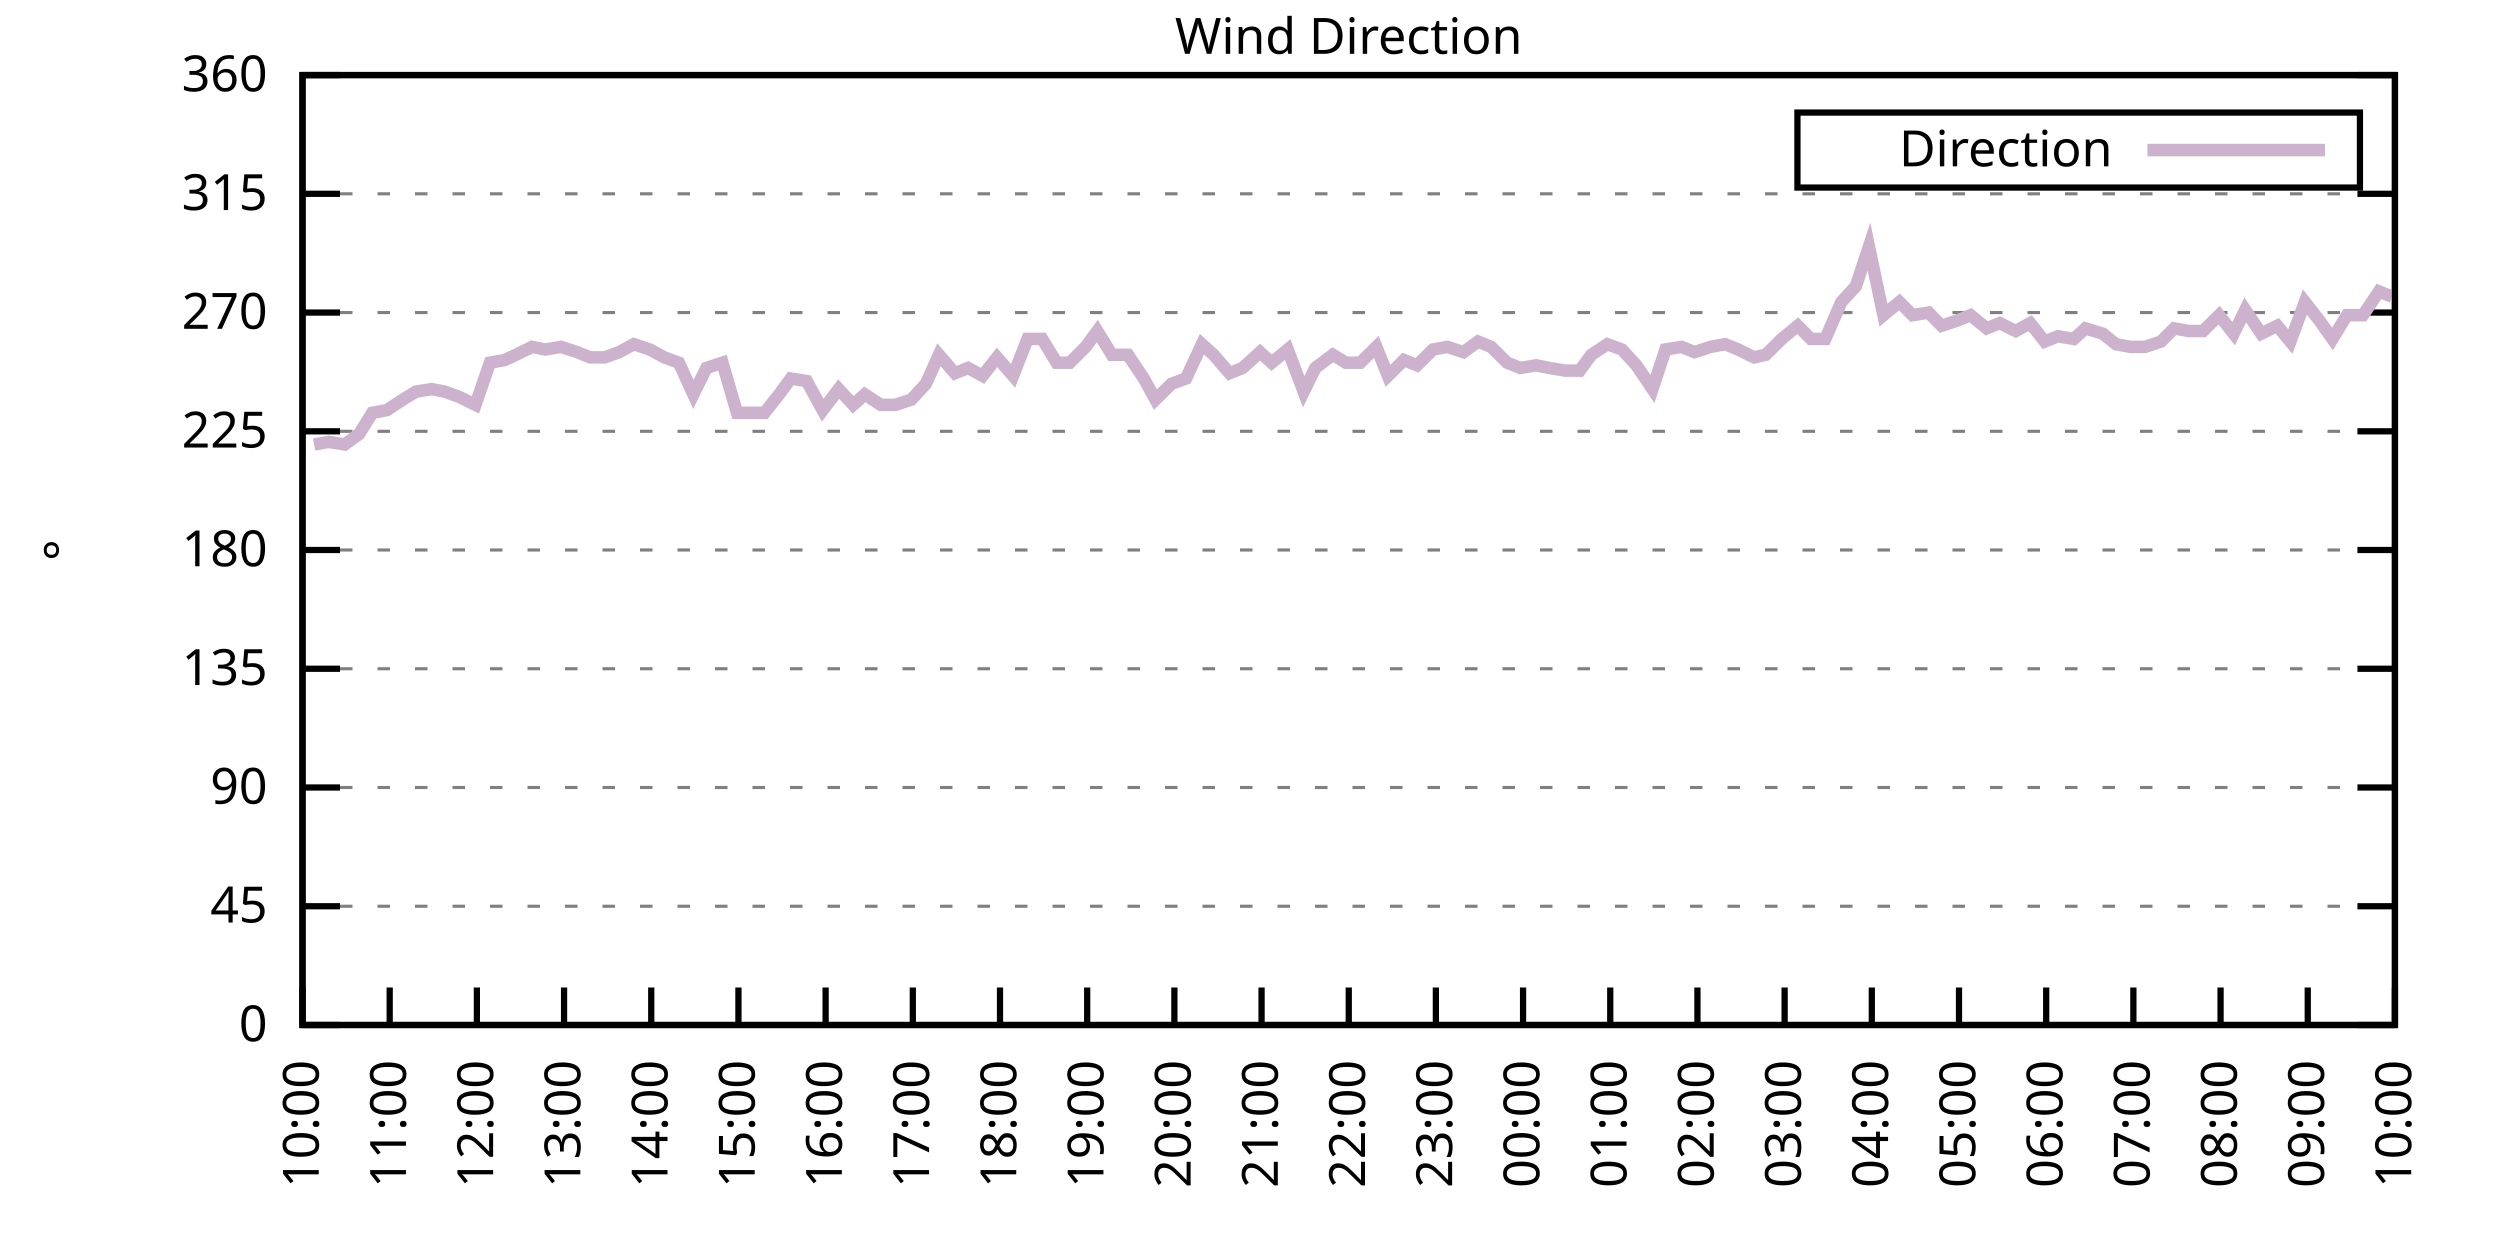
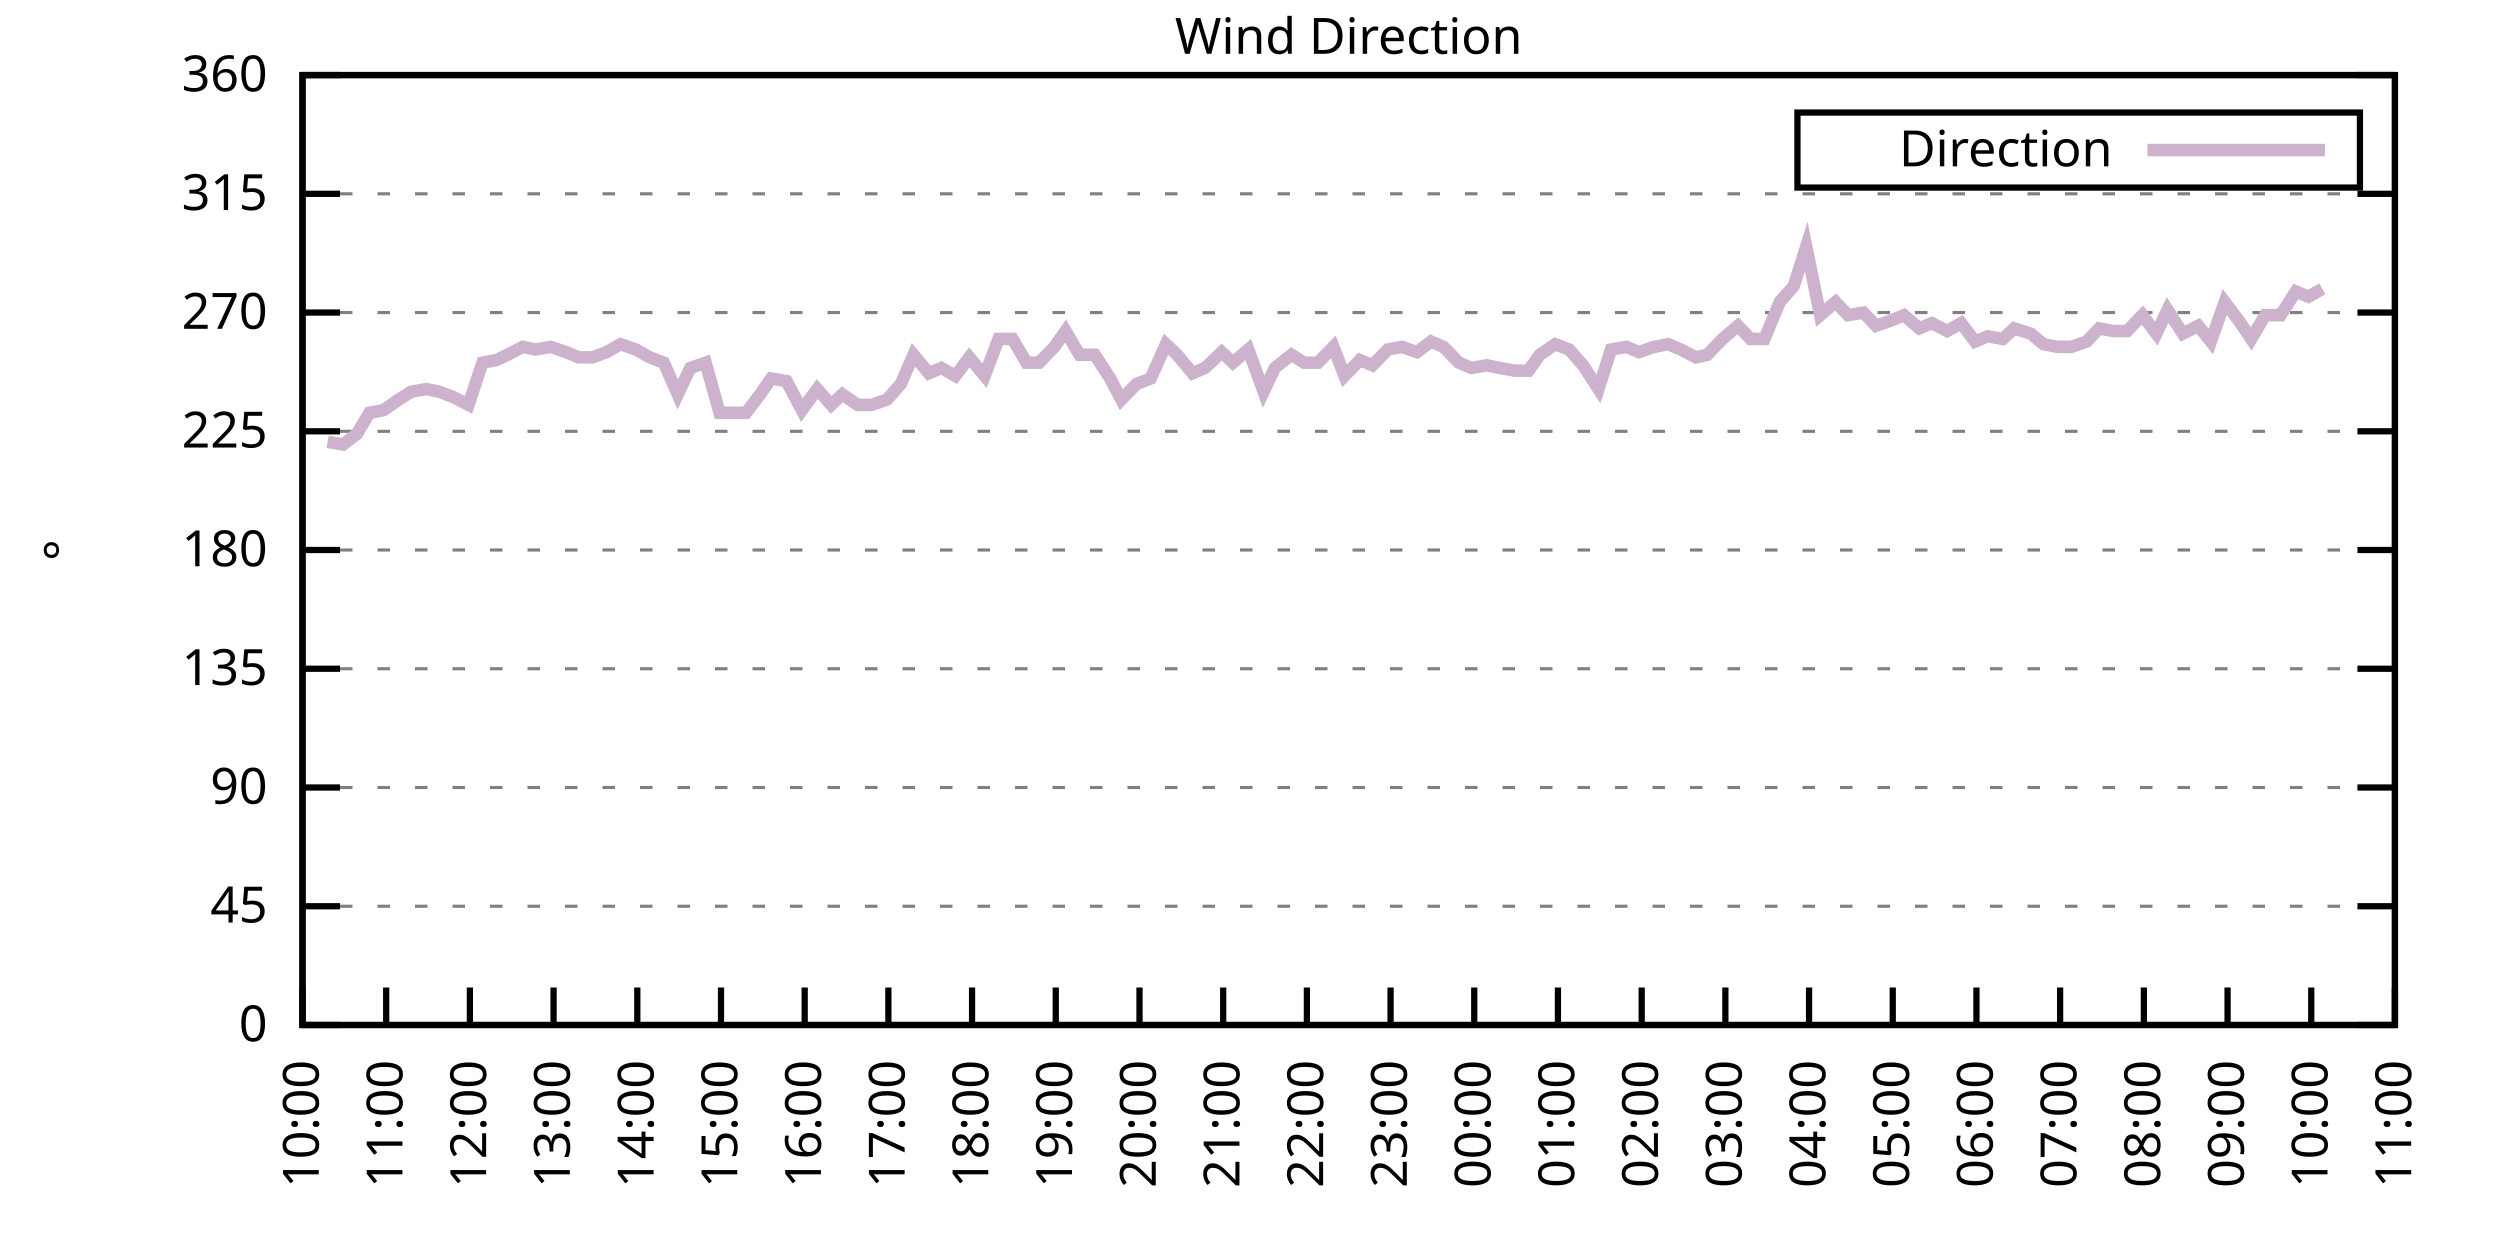
<svg xmlns="http://www.w3.org/2000/svg" xmlns:xlink="http://www.w3.org/1999/xlink" width="400" height="200" viewBox="0 0 400 200">
  <g id="gnuplot_canvas">
    <rect x="0" y="0" width="400" height="200" fill="none" />
    <defs>
      <circle id="gpDot" r="0.5" stroke-width="0.5" stroke="currentColor" />
      <path id="gpPt0" stroke-width="0.333" stroke="currentColor" d="M-1,0 h2 M0,-1 v2" />
      <path id="gpPt1" stroke-width="0.333" stroke="currentColor" d="M-1,-1 L1,1 M1,-1 L-1,1" />
      <path id="gpPt2" stroke-width="0.333" stroke="currentColor" d="M-1,0 L1,0 M0,-1 L0,1 M-1,-1 L1,1 M-1,1 L1,-1" />
      <rect id="gpPt3" stroke-width="0.333" stroke="currentColor" x="-1" y="-1" width="2" height="2" />
      <rect id="gpPt4" stroke-width="0.333" stroke="currentColor" fill="currentColor" x="-1" y="-1" width="2" height="2" />
      <circle id="gpPt5" stroke-width="0.333" stroke="currentColor" cx="0" cy="0" r="1" />
      <use xlink:href="#gpPt5" id="gpPt6" fill="currentColor" stroke="none" />
      <path id="gpPt7" stroke-width="0.333" stroke="currentColor" d="M0,-1.33 L-1.33,0.67 L1.33,0.67 z" />
      <use xlink:href="#gpPt7" id="gpPt8" fill="currentColor" stroke="none" />
      <use xlink:href="#gpPt7" id="gpPt9" stroke="currentColor" transform="rotate(180)" />
      <use xlink:href="#gpPt9" id="gpPt10" fill="currentColor" stroke="none" />
      <use xlink:href="#gpPt3" id="gpPt11" stroke="currentColor" transform="rotate(45)" />
      <use xlink:href="#gpPt11" id="gpPt12" fill="currentColor" stroke="none" />
      <path id="gpPt13" stroke-width="0.333" stroke="currentColor" d="M0,1.330 L1.265,0.411 L0.782,-1.067 L-0.782,-1.076 L-1.265,0.411 z" />
      <use xlink:href="#gpPt13" id="gpPt14" fill="currentColor" stroke="none" />
      <filter id="textbox" filterUnits="objectBoundingBox" x="0" y="0" height="1" width="1">
        <feFlood flood-color="white" flood-opacity="1" result="bgnd" />
        <feComposite in="SourceGraphic" in2="bgnd" operator="atop" />
      </filter>
      <filter id="greybox" filterUnits="objectBoundingBox" x="0" y="0" height="1" width="1">
        <feFlood flood-color="lightgrey" flood-opacity="1" result="grey" />
        <feComposite in="SourceGraphic" in2="grey" operator="atop" />
      </filter>
    </defs>
    <g fill="none" color="white" stroke="currentColor" stroke-width="1.00" stroke-linecap="butt" stroke-linejoin="miter">
</g>
    <g fill="none" color="black" stroke="currentColor" stroke-width="1.00" stroke-linecap="butt" stroke-linejoin="miter">
      <g stroke="none" shape-rendering="crispEdges">
        <polygon fill="rgb(255, 255, 255)" points="48.40,164.00 383.18,164.00 383.18,12.02 48.40,12.02 " />
      </g>
    </g>
    <g fill="none" color="black" stroke="currentColor" stroke-width="1.00" stroke-linecap="butt" stroke-linejoin="miter">
</g>
    <g fill="none" color="black" stroke="black" stroke-width="0.50" stroke-linecap="butt" stroke-linejoin="miter">
</g>
    <g fill="none" color="gray" stroke="currentColor" stroke-width="0.50" stroke-linecap="butt" stroke-linejoin="miter">
      <path stroke="gray" stroke-dasharray="2,4" class="gridline" d="M48.40,164.00 L383.19,164.00  " />
    </g>
    <g fill="none" color="gray" stroke="gray" stroke-width="1.00" stroke-linecap="butt" stroke-linejoin="miter">
</g>
    <g fill="none" color="black" stroke="currentColor" stroke-width="1.00" stroke-linecap="butt" stroke-linejoin="miter">
      <path stroke="black" d="M48.40,164.00 L54.40,164.00 M383.19,164.00 L377.19,164.00  " />
      <g transform="translate(42.80,166.60)" stroke="none" fill="black" font-family="Sans" font-size="8.00" text-anchor="end">
        <text>
          <tspan font-family="Sans"> 0</tspan>
        </text>
      </g>
    </g>
    <g fill="none" color="black" stroke="currentColor" stroke-width="1.00" stroke-linecap="butt" stroke-linejoin="miter">
</g>
    <g fill="none" color="black" stroke="black" stroke-width="0.50" stroke-linecap="butt" stroke-linejoin="miter">
</g>
    <g fill="none" color="gray" stroke="currentColor" stroke-width="0.50" stroke-linecap="butt" stroke-linejoin="miter">
      <path stroke="gray" stroke-dasharray="2,4" class="gridline" d="M48.40,145.00 L383.19,145.00  " />
    </g>
    <g fill="none" color="gray" stroke="gray" stroke-width="1.00" stroke-linecap="butt" stroke-linejoin="miter">
</g>
    <g fill="none" color="black" stroke="currentColor" stroke-width="1.00" stroke-linecap="butt" stroke-linejoin="miter">
      <path stroke="black" d="M48.40,145.00 L54.40,145.00 M383.19,145.00 L377.19,145.00  " />
      <g transform="translate(42.80,147.60)" stroke="none" fill="black" font-family="Sans" font-size="8.00" text-anchor="end">
        <text>
          <tspan font-family="Sans"> 45</tspan>
        </text>
      </g>
    </g>
    <g fill="none" color="black" stroke="currentColor" stroke-width="1.00" stroke-linecap="butt" stroke-linejoin="miter">
</g>
    <g fill="none" color="black" stroke="black" stroke-width="0.50" stroke-linecap="butt" stroke-linejoin="miter">
</g>
    <g fill="none" color="gray" stroke="currentColor" stroke-width="0.50" stroke-linecap="butt" stroke-linejoin="miter">
      <path stroke="gray" stroke-dasharray="2,4" class="gridline" d="M48.40,126.00 L383.19,126.00  " />
    </g>
    <g fill="none" color="gray" stroke="gray" stroke-width="1.00" stroke-linecap="butt" stroke-linejoin="miter">
</g>
    <g fill="none" color="black" stroke="currentColor" stroke-width="1.00" stroke-linecap="butt" stroke-linejoin="miter">
      <path stroke="black" d="M48.40,126.00 L54.40,126.00 M383.19,126.00 L377.19,126.00  " />
      <g transform="translate(42.80,128.60)" stroke="none" fill="black" font-family="Sans" font-size="8.00" text-anchor="end">
        <text>
          <tspan font-family="Sans"> 90</tspan>
        </text>
      </g>
    </g>
    <g fill="none" color="black" stroke="currentColor" stroke-width="1.00" stroke-linecap="butt" stroke-linejoin="miter">
</g>
    <g fill="none" color="black" stroke="black" stroke-width="0.50" stroke-linecap="butt" stroke-linejoin="miter">
</g>
    <g fill="none" color="gray" stroke="currentColor" stroke-width="0.50" stroke-linecap="butt" stroke-linejoin="miter">
      <path stroke="gray" stroke-dasharray="2,4" class="gridline" d="M48.40,107.00 L383.19,107.00  " />
    </g>
    <g fill="none" color="gray" stroke="gray" stroke-width="1.00" stroke-linecap="butt" stroke-linejoin="miter">
</g>
    <g fill="none" color="black" stroke="currentColor" stroke-width="1.00" stroke-linecap="butt" stroke-linejoin="miter">
      <path stroke="black" d="M48.40,107.00 L54.40,107.00 M383.19,107.00 L377.19,107.00  " />
      <g transform="translate(42.80,109.60)" stroke="none" fill="black" font-family="Sans" font-size="8.00" text-anchor="end">
        <text>
          <tspan font-family="Sans"> 135</tspan>
        </text>
      </g>
    </g>
    <g fill="none" color="black" stroke="currentColor" stroke-width="1.00" stroke-linecap="butt" stroke-linejoin="miter">
</g>
    <g fill="none" color="black" stroke="black" stroke-width="0.50" stroke-linecap="butt" stroke-linejoin="miter">
</g>
    <g fill="none" color="gray" stroke="currentColor" stroke-width="0.50" stroke-linecap="butt" stroke-linejoin="miter">
      <path stroke="gray" stroke-dasharray="2,4" class="gridline" d="M48.40,88.00 L383.19,88.00  " />
    </g>
    <g fill="none" color="gray" stroke="gray" stroke-width="1.00" stroke-linecap="butt" stroke-linejoin="miter">
</g>
    <g fill="none" color="black" stroke="currentColor" stroke-width="1.00" stroke-linecap="butt" stroke-linejoin="miter">
      <path stroke="black" d="M48.40,88.00 L54.40,88.00 M383.19,88.00 L377.19,88.00  " />
      <g transform="translate(42.80,90.60)" stroke="none" fill="black" font-family="Sans" font-size="8.00" text-anchor="end">
        <text>
          <tspan font-family="Sans"> 180</tspan>
        </text>
      </g>
    </g>
    <g fill="none" color="black" stroke="currentColor" stroke-width="1.00" stroke-linecap="butt" stroke-linejoin="miter">
</g>
    <g fill="none" color="black" stroke="black" stroke-width="0.50" stroke-linecap="butt" stroke-linejoin="miter">
</g>
    <g fill="none" color="gray" stroke="currentColor" stroke-width="0.50" stroke-linecap="butt" stroke-linejoin="miter">
      <path stroke="gray" stroke-dasharray="2,4" class="gridline" d="M48.40,69.01 L383.19,69.01  " />
    </g>
    <g fill="none" color="gray" stroke="gray" stroke-width="1.00" stroke-linecap="butt" stroke-linejoin="miter">
</g>
    <g fill="none" color="black" stroke="currentColor" stroke-width="1.00" stroke-linecap="butt" stroke-linejoin="miter">
      <path stroke="black" d="M48.40,69.01 L54.40,69.01 M383.19,69.01 L377.19,69.01  " />
      <g transform="translate(42.80,71.61)" stroke="none" fill="black" font-family="Sans" font-size="8.00" text-anchor="end">
        <text>
          <tspan font-family="Sans"> 225</tspan>
        </text>
      </g>
    </g>
    <g fill="none" color="black" stroke="currentColor" stroke-width="1.00" stroke-linecap="butt" stroke-linejoin="miter">
</g>
    <g fill="none" color="black" stroke="black" stroke-width="0.50" stroke-linecap="butt" stroke-linejoin="miter">
</g>
    <g fill="none" color="gray" stroke="currentColor" stroke-width="0.50" stroke-linecap="butt" stroke-linejoin="miter">
      <path stroke="gray" stroke-dasharray="2,4" class="gridline" d="M48.40,50.01 L383.19,50.01  " />
    </g>
    <g fill="none" color="gray" stroke="gray" stroke-width="1.00" stroke-linecap="butt" stroke-linejoin="miter">
</g>
    <g fill="none" color="black" stroke="currentColor" stroke-width="1.00" stroke-linecap="butt" stroke-linejoin="miter">
      <path stroke="black" d="M48.40,50.01 L54.40,50.01 M383.19,50.01 L377.19,50.01  " />
      <g transform="translate(42.80,52.61)" stroke="none" fill="black" font-family="Sans" font-size="8.00" text-anchor="end">
        <text>
          <tspan font-family="Sans"> 270</tspan>
        </text>
      </g>
    </g>
    <g fill="none" color="black" stroke="currentColor" stroke-width="1.00" stroke-linecap="butt" stroke-linejoin="miter">
</g>
    <g fill="none" color="black" stroke="black" stroke-width="0.50" stroke-linecap="butt" stroke-linejoin="miter">
</g>
    <g fill="none" color="gray" stroke="currentColor" stroke-width="0.50" stroke-linecap="butt" stroke-linejoin="miter">
      <path stroke="gray" stroke-dasharray="2,4" class="gridline" d="M48.40,31.01 L383.19,31.01  " />
    </g>
    <g fill="none" color="gray" stroke="gray" stroke-width="1.00" stroke-linecap="butt" stroke-linejoin="miter">
</g>
    <g fill="none" color="black" stroke="currentColor" stroke-width="1.00" stroke-linecap="butt" stroke-linejoin="miter">
      <path stroke="black" d="M48.40,31.01 L54.40,31.01 M383.19,31.01 L377.19,31.01  " />
      <g transform="translate(42.80,33.61)" stroke="none" fill="black" font-family="Sans" font-size="8.00" text-anchor="end">
        <text>
          <tspan font-family="Sans"> 315</tspan>
        </text>
      </g>
    </g>
    <g fill="none" color="black" stroke="currentColor" stroke-width="1.00" stroke-linecap="butt" stroke-linejoin="miter">
</g>
    <g fill="none" color="black" stroke="black" stroke-width="0.50" stroke-linecap="butt" stroke-linejoin="miter">
</g>
    <g fill="none" color="gray" stroke="currentColor" stroke-width="0.50" stroke-linecap="butt" stroke-linejoin="miter">
      <path stroke="gray" stroke-dasharray="2,4" class="gridline" d="M48.40,12.01 L383.19,12.01  " />
    </g>
    <g fill="none" color="gray" stroke="gray" stroke-width="1.00" stroke-linecap="butt" stroke-linejoin="miter">
</g>
    <g fill="none" color="black" stroke="currentColor" stroke-width="1.00" stroke-linecap="butt" stroke-linejoin="miter">
      <path stroke="black" d="M48.40,12.01 L54.40,12.01 M383.19,12.01 L377.19,12.01  " />
      <g transform="translate(42.80,14.61)" stroke="none" fill="black" font-family="Sans" font-size="8.00" text-anchor="end">
        <text>
          <tspan font-family="Sans"> 360</tspan>
        </text>
      </g>
    </g>
    <g fill="none" color="black" stroke="currentColor" stroke-width="1.00" stroke-linecap="butt" stroke-linejoin="miter">
      <path stroke="black" d="M48.40,164.00 L48.40,158.00  " />
      <g transform="translate(51.00,169.60) rotate(270.00)" stroke="none" fill="black" font-family="Sans" font-size="8.00" text-anchor="end">
        <text>
          <tspan font-family="Sans">10:00</tspan>
        </text>
      </g>
    </g>
    <g fill="none" color="black" stroke="currentColor" stroke-width="1.00" stroke-linecap="butt" stroke-linejoin="miter">
-       <path stroke="black" d="M62.35,164.00 L62.35,158.00  " />
-       <g transform="translate(64.95,169.60) rotate(270.00)" stroke="none" fill="black" font-family="Sans" font-size="8.00" text-anchor="end">
+       <path stroke="black" d="M61.79,164.00 L61.79,158.00  " />
+       <g transform="translate(64.39,169.60) rotate(270.00)" stroke="none" fill="black" font-family="Sans" font-size="8.00" text-anchor="end">
        <text>
          <tspan font-family="Sans">11:00</tspan>
        </text>
      </g>
    </g>
    <g fill="none" color="black" stroke="currentColor" stroke-width="1.00" stroke-linecap="butt" stroke-linejoin="miter">
-       <path stroke="black" d="M76.30,164.00 L76.30,158.00  " />
-       <g transform="translate(78.90,169.60) rotate(270.00)" stroke="none" fill="black" font-family="Sans" font-size="8.00" text-anchor="end">
+       <path stroke="black" d="M75.18,164.00 L75.18,158.00  " />
+       <g transform="translate(77.78,169.60) rotate(270.00)" stroke="none" fill="black" font-family="Sans" font-size="8.00" text-anchor="end">
        <text>
          <tspan font-family="Sans">12:00</tspan>
        </text>
      </g>
    </g>
    <g fill="none" color="black" stroke="currentColor" stroke-width="1.00" stroke-linecap="butt" stroke-linejoin="miter">
-       <path stroke="black" d="M90.25,164.00 L90.25,158.00  " />
-       <g transform="translate(92.85,169.60) rotate(270.00)" stroke="none" fill="black" font-family="Sans" font-size="8.00" text-anchor="end">
+       <path stroke="black" d="M88.57,164.00 L88.57,158.00  " />
+       <g transform="translate(91.17,169.60) rotate(270.00)" stroke="none" fill="black" font-family="Sans" font-size="8.00" text-anchor="end">
        <text>
          <tspan font-family="Sans">13:00</tspan>
        </text>
      </g>
    </g>
    <g fill="none" color="black" stroke="currentColor" stroke-width="1.00" stroke-linecap="butt" stroke-linejoin="miter">
-       <path stroke="black" d="M104.20,164.00 L104.20,158.00  " />
-       <g transform="translate(106.80,169.60) rotate(270.00)" stroke="none" fill="black" font-family="Sans" font-size="8.00" text-anchor="end">
+       <path stroke="black" d="M101.97,164.00 L101.97,158.00  " />
+       <g transform="translate(104.57,169.60) rotate(270.00)" stroke="none" fill="black" font-family="Sans" font-size="8.00" text-anchor="end">
        <text>
          <tspan font-family="Sans">14:00</tspan>
        </text>
      </g>
    </g>
    <g fill="none" color="black" stroke="currentColor" stroke-width="1.00" stroke-linecap="butt" stroke-linejoin="miter">
-       <path stroke="black" d="M118.15,164.00 L118.15,158.00  " />
-       <g transform="translate(120.75,169.60) rotate(270.00)" stroke="none" fill="black" font-family="Sans" font-size="8.00" text-anchor="end">
+       <path stroke="black" d="M115.36,164.00 L115.36,158.00  " />
+       <g transform="translate(117.96,169.60) rotate(270.00)" stroke="none" fill="black" font-family="Sans" font-size="8.00" text-anchor="end">
        <text>
          <tspan font-family="Sans">15:00</tspan>
        </text>
      </g>
    </g>
    <g fill="none" color="black" stroke="currentColor" stroke-width="1.00" stroke-linecap="butt" stroke-linejoin="miter">
-       <path stroke="black" d="M132.10,164.00 L132.10,158.00  " />
-       <g transform="translate(134.70,169.60) rotate(270.00)" stroke="none" fill="black" font-family="Sans" font-size="8.00" text-anchor="end">
+       <path stroke="black" d="M128.75,164.00 L128.75,158.00  " />
+       <g transform="translate(131.35,169.60) rotate(270.00)" stroke="none" fill="black" font-family="Sans" font-size="8.00" text-anchor="end">
        <text>
          <tspan font-family="Sans">16:00</tspan>
        </text>
      </g>
    </g>
    <g fill="none" color="black" stroke="currentColor" stroke-width="1.00" stroke-linecap="butt" stroke-linejoin="miter">
-       <path stroke="black" d="M146.05,164.00 L146.05,158.00  " />
-       <g transform="translate(148.65,169.60) rotate(270.00)" stroke="none" fill="black" font-family="Sans" font-size="8.00" text-anchor="end">
+       <path stroke="black" d="M142.14,164.00 L142.14,158.00  " />
+       <g transform="translate(144.74,169.60) rotate(270.00)" stroke="none" fill="black" font-family="Sans" font-size="8.00" text-anchor="end">
        <text>
          <tspan font-family="Sans">17:00</tspan>
        </text>
      </g>
    </g>
    <g fill="none" color="black" stroke="currentColor" stroke-width="1.00" stroke-linecap="butt" stroke-linejoin="miter">
-       <path stroke="black" d="M160.00,164.00 L160.00,158.00  " />
-       <g transform="translate(162.60,169.60) rotate(270.00)" stroke="none" fill="black" font-family="Sans" font-size="8.00" text-anchor="end">
+       <path stroke="black" d="M155.53,164.00 L155.53,158.00  " />
+       <g transform="translate(158.13,169.60) rotate(270.00)" stroke="none" fill="black" font-family="Sans" font-size="8.00" text-anchor="end">
        <text>
          <tspan font-family="Sans">18:00</tspan>
        </text>
      </g>
    </g>
    <g fill="none" color="black" stroke="currentColor" stroke-width="1.00" stroke-linecap="butt" stroke-linejoin="miter">
-       <path stroke="black" d="M173.95,164.00 L173.95,158.00  " />
-       <g transform="translate(176.55,169.60) rotate(270.00)" stroke="none" fill="black" font-family="Sans" font-size="8.00" text-anchor="end">
+       <path stroke="black" d="M168.92,164.00 L168.92,158.00  " />
+       <g transform="translate(171.52,169.60) rotate(270.00)" stroke="none" fill="black" font-family="Sans" font-size="8.00" text-anchor="end">
        <text>
          <tspan font-family="Sans">19:00</tspan>
        </text>
      </g>
    </g>
    <g fill="none" color="black" stroke="currentColor" stroke-width="1.00" stroke-linecap="butt" stroke-linejoin="miter">
-       <path stroke="black" d="M187.90,164.00 L187.90,158.00  " />
-       <g transform="translate(190.50,169.60) rotate(270.00)" stroke="none" fill="black" font-family="Sans" font-size="8.00" text-anchor="end">
+       <path stroke="black" d="M182.32,164.00 L182.32,158.00  " />
+       <g transform="translate(184.92,169.60) rotate(270.00)" stroke="none" fill="black" font-family="Sans" font-size="8.00" text-anchor="end">
        <text>
          <tspan font-family="Sans">20:00</tspan>
        </text>
      </g>
    </g>
    <g fill="none" color="black" stroke="currentColor" stroke-width="1.00" stroke-linecap="butt" stroke-linejoin="miter">
-       <path stroke="black" d="M201.85,164.00 L201.85,158.00  " />
-       <g transform="translate(204.45,169.60) rotate(270.00)" stroke="none" fill="black" font-family="Sans" font-size="8.00" text-anchor="end">
+       <path stroke="black" d="M195.71,164.00 L195.71,158.00  " />
+       <g transform="translate(198.31,169.60) rotate(270.00)" stroke="none" fill="black" font-family="Sans" font-size="8.00" text-anchor="end">
        <text>
          <tspan font-family="Sans">21:00</tspan>
        </text>
      </g>
    </g>
    <g fill="none" color="black" stroke="currentColor" stroke-width="1.00" stroke-linecap="butt" stroke-linejoin="miter">
-       <path stroke="black" d="M215.80,164.00 L215.80,158.00  " />
-       <g transform="translate(218.40,169.60) rotate(270.00)" stroke="none" fill="black" font-family="Sans" font-size="8.00" text-anchor="end">
+       <path stroke="black" d="M209.10,164.00 L209.10,158.00  " />
+       <g transform="translate(211.70,169.60) rotate(270.00)" stroke="none" fill="black" font-family="Sans" font-size="8.00" text-anchor="end">
        <text>
          <tspan font-family="Sans">22:00</tspan>
        </text>
      </g>
    </g>
    <g fill="none" color="black" stroke="currentColor" stroke-width="1.00" stroke-linecap="butt" stroke-linejoin="miter">
-       <path stroke="black" d="M229.74,164.00 L229.74,158.00  " />
-       <g transform="translate(232.34,169.60) rotate(270.00)" stroke="none" fill="black" font-family="Sans" font-size="8.00" text-anchor="end">
+       <path stroke="black" d="M222.49,164.00 L222.49,158.00  " />
+       <g transform="translate(225.09,169.60) rotate(270.00)" stroke="none" fill="black" font-family="Sans" font-size="8.00" text-anchor="end">
        <text>
          <tspan font-family="Sans">23:00</tspan>
        </text>
      </g>
    </g>
    <g fill="none" color="black" stroke="currentColor" stroke-width="1.00" stroke-linecap="butt" stroke-linejoin="miter">
-       <path stroke="black" d="M243.69,164.00 L243.69,158.00  " />
-       <g transform="translate(246.29,169.60) rotate(270.00)" stroke="none" fill="black" font-family="Sans" font-size="8.00" text-anchor="end">
+       <path stroke="black" d="M235.88,164.00 L235.88,158.00  " />
+       <g transform="translate(238.48,169.60) rotate(270.00)" stroke="none" fill="black" font-family="Sans" font-size="8.00" text-anchor="end">
        <text>
          <tspan font-family="Sans">00:00</tspan>
        </text>
      </g>
    </g>
    <g fill="none" color="black" stroke="currentColor" stroke-width="1.00" stroke-linecap="butt" stroke-linejoin="miter">
-       <path stroke="black" d="M257.64,164.00 L257.64,158.00  " />
-       <g transform="translate(260.24,169.60) rotate(270.00)" stroke="none" fill="black" font-family="Sans" font-size="8.00" text-anchor="end">
+       <path stroke="black" d="M249.27,164.00 L249.27,158.00  " />
+       <g transform="translate(251.87,169.60) rotate(270.00)" stroke="none" fill="black" font-family="Sans" font-size="8.00" text-anchor="end">
        <text>
          <tspan font-family="Sans">01:00</tspan>
        </text>
      </g>
    </g>
    <g fill="none" color="black" stroke="currentColor" stroke-width="1.00" stroke-linecap="butt" stroke-linejoin="miter">
-       <path stroke="black" d="M271.59,164.00 L271.59,158.00  " />
-       <g transform="translate(274.19,169.60) rotate(270.00)" stroke="none" fill="black" font-family="Sans" font-size="8.00" text-anchor="end">
+       <path stroke="black" d="M262.67,164.00 L262.67,158.00  " />
+       <g transform="translate(265.27,169.60) rotate(270.00)" stroke="none" fill="black" font-family="Sans" font-size="8.00" text-anchor="end">
        <text>
          <tspan font-family="Sans">02:00</tspan>
        </text>
      </g>
    </g>
    <g fill="none" color="black" stroke="currentColor" stroke-width="1.00" stroke-linecap="butt" stroke-linejoin="miter">
-       <path stroke="black" d="M285.54,164.00 L285.54,158.00  " />
-       <g transform="translate(288.14,169.60) rotate(270.00)" stroke="none" fill="black" font-family="Sans" font-size="8.00" text-anchor="end">
+       <path stroke="black" d="M276.06,164.00 L276.06,158.00  " />
+       <g transform="translate(278.66,169.60) rotate(270.00)" stroke="none" fill="black" font-family="Sans" font-size="8.00" text-anchor="end">
        <text>
          <tspan font-family="Sans">03:00</tspan>
        </text>
      </g>
    </g>
    <g fill="none" color="black" stroke="currentColor" stroke-width="1.00" stroke-linecap="butt" stroke-linejoin="miter">
-       <path stroke="black" d="M299.49,164.00 L299.49,158.00  " />
-       <g transform="translate(302.09,169.60) rotate(270.00)" stroke="none" fill="black" font-family="Sans" font-size="8.00" text-anchor="end">
+       <path stroke="black" d="M289.45,164.00 L289.45,158.00  " />
+       <g transform="translate(292.05,169.60) rotate(270.00)" stroke="none" fill="black" font-family="Sans" font-size="8.00" text-anchor="end">
        <text>
          <tspan font-family="Sans">04:00</tspan>
        </text>
      </g>
    </g>
    <g fill="none" color="black" stroke="currentColor" stroke-width="1.00" stroke-linecap="butt" stroke-linejoin="miter">
-       <path stroke="black" d="M313.44,164.00 L313.44,158.00  " />
-       <g transform="translate(316.04,169.60) rotate(270.00)" stroke="none" fill="black" font-family="Sans" font-size="8.00" text-anchor="end">
+       <path stroke="black" d="M302.84,164.00 L302.84,158.00  " />
+       <g transform="translate(305.44,169.60) rotate(270.00)" stroke="none" fill="black" font-family="Sans" font-size="8.00" text-anchor="end">
        <text>
          <tspan font-family="Sans">05:00</tspan>
        </text>
      </g>
    </g>
    <g fill="none" color="black" stroke="currentColor" stroke-width="1.00" stroke-linecap="butt" stroke-linejoin="miter">
-       <path stroke="black" d="M327.39,164.00 L327.39,158.00  " />
-       <g transform="translate(329.99,169.60) rotate(270.00)" stroke="none" fill="black" font-family="Sans" font-size="8.00" text-anchor="end">
+       <path stroke="black" d="M316.23,164.00 L316.23,158.00  " />
+       <g transform="translate(318.83,169.60) rotate(270.00)" stroke="none" fill="black" font-family="Sans" font-size="8.00" text-anchor="end">
        <text>
          <tspan font-family="Sans">06:00</tspan>
        </text>
      </g>
    </g>
    <g fill="none" color="black" stroke="currentColor" stroke-width="1.00" stroke-linecap="butt" stroke-linejoin="miter">
-       <path stroke="black" d="M341.34,164.00 L341.34,158.00  " />
-       <g transform="translate(343.94,169.60) rotate(270.00)" stroke="none" fill="black" font-family="Sans" font-size="8.00" text-anchor="end">
+       <path stroke="black" d="M329.62,164.00 L329.62,158.00  " />
+       <g transform="translate(332.22,169.60) rotate(270.00)" stroke="none" fill="black" font-family="Sans" font-size="8.00" text-anchor="end">
        <text>
          <tspan font-family="Sans">07:00</tspan>
        </text>
      </g>
    </g>
    <g fill="none" color="black" stroke="currentColor" stroke-width="1.00" stroke-linecap="butt" stroke-linejoin="miter">
-       <path stroke="black" d="M355.29,164.00 L355.29,158.00  " />
-       <g transform="translate(357.89,169.60) rotate(270.00)" stroke="none" fill="black" font-family="Sans" font-size="8.00" text-anchor="end">
+       <path stroke="black" d="M343.02,164.00 L343.02,158.00  " />
+       <g transform="translate(345.62,169.60) rotate(270.00)" stroke="none" fill="black" font-family="Sans" font-size="8.00" text-anchor="end">
        <text>
          <tspan font-family="Sans">08:00</tspan>
        </text>
      </g>
    </g>
    <g fill="none" color="black" stroke="currentColor" stroke-width="1.00" stroke-linecap="butt" stroke-linejoin="miter">
-       <path stroke="black" d="M369.24,164.00 L369.24,158.00  " />
-       <g transform="translate(371.84,169.60) rotate(270.00)" stroke="none" fill="black" font-family="Sans" font-size="8.00" text-anchor="end">
+       <path stroke="black" d="M356.41,164.00 L356.41,158.00  " />
+       <g transform="translate(359.01,169.60) rotate(270.00)" stroke="none" fill="black" font-family="Sans" font-size="8.00" text-anchor="end">
        <text>
          <tspan font-family="Sans">09:00</tspan>
+         </text>
+       </g>
+     </g>
+     <g fill="none" color="black" stroke="currentColor" stroke-width="1.00" stroke-linecap="butt" stroke-linejoin="miter">
+       <path stroke="black" d="M369.80,164.00 L369.80,158.00  " />
+       <g transform="translate(372.40,169.60) rotate(270.00)" stroke="none" fill="black" font-family="Sans" font-size="8.00" text-anchor="end">
+         <text>
+           <tspan font-family="Sans">10:00</tspan>
        </text>
      </g>
    </g>
    <g fill="none" color="black" stroke="currentColor" stroke-width="1.00" stroke-linecap="butt" stroke-linejoin="miter">
      <path stroke="black" d="M383.19,164.00 L383.19,158.00  " />
      <g transform="translate(385.79,169.60) rotate(270.00)" stroke="none" fill="black" font-family="Sans" font-size="8.00" text-anchor="end">
        <text>
-           <tspan font-family="Sans">10:00</tspan>
+           <tspan font-family="Sans">11:00</tspan>
        </text>
      </g>
    </g>
    <g fill="none" color="black" stroke="currentColor" stroke-width="1.00" stroke-linecap="butt" stroke-linejoin="miter">
</g>
    <g fill="none" color="black" stroke="currentColor" stroke-width="1.00" stroke-linecap="butt" stroke-linejoin="miter">
      <path stroke="black" d="M48.40,12.01 L48.40,164.00 L383.19,164.00 L383.19,12.01 L48.40,12.01 Z  " />
    </g>
    <g fill="none" color="black" stroke="currentColor" stroke-width="1.00" stroke-linecap="butt" stroke-linejoin="miter">
</g>
    <g fill="none" color="black" stroke="currentColor" stroke-width="1.00" stroke-linecap="butt" stroke-linejoin="miter">
      <path stroke="black" d="M287.59,30.01 L287.59,18.01 L377.59,18.01 L377.59,30.01 L287.59,30.01 Z  " />
    </g>
    <g id="Wind_direction_plot_1">
      <g fill="none" color="white" stroke="black" stroke-width="2.00" stroke-linecap="butt" stroke-linejoin="miter">
</g>
      <g fill="none" color="black" stroke="currentColor" stroke-width="2.00" stroke-linecap="butt" stroke-linejoin="miter">
        <g transform="translate(337.99,26.61)" stroke="none" fill="black" font-family="Sans" font-size="8.00" text-anchor="end">
          <text>
            <tspan font-family="Sans">Direction</tspan>
          </text>
        </g>
      </g>
      <g fill="none" color="black" stroke="currentColor" stroke-width="2.00" stroke-linecap="butt" stroke-linejoin="miter">
-         <path stroke="rgb(204, 178, 204)" d="M343.59,24.01 L371.99,24.01 M50.26,71.12 L52.58,70.70 L55.14,71.12 L57.47,69.43 L59.56,66.05 L61.88,65.63   L64.44,63.94 L66.53,62.67 L69.09,62.25 L71.18,62.67 L73.51,63.52 L76.07,64.78 L78.39,58.03 L80.72,57.61   L82.58,56.76 L85.13,55.50 L87.23,55.92 L89.78,55.50 L92.34,56.34 L94.43,57.18 L96.76,57.18 L99.08,56.34   L101.41,55.07 L103.97,55.92 L106.29,57.18 L108.62,58.03 L110.94,63.10 L113.03,58.87 L115.59,58.03 L117.92,66.05   L122.33,66.05 L124.66,63.10 L126.52,60.56 L129.08,60.98 L131.63,65.63 L134.19,62.25 L136.51,64.78 L138.37,63.10   L140.93,64.78 L143.26,64.78 L145.81,63.94 L148.14,61.41 L150.23,56.76 L152.79,59.72 L154.88,58.87 L157.21,60.14   L159.53,57.18 L162.09,60.14 L164.41,54.23 L166.74,54.23 L169.06,58.03 L171.16,58.03 L173.71,55.50 L175.57,52.96   L177.90,56.76 L180.46,56.76 L183.01,60.56 L184.87,63.94 L187.43,61.41 L189.76,60.56 L192.31,55.07 L194.17,56.76   L196.73,59.72 L198.82,58.87 L201.61,56.34 L203.47,58.03 L206.03,55.92 L208.59,62.67 L210.45,58.87 L213.24,56.76   L215.33,58.03 L217.65,58.03 L220.21,55.50 L222.07,60.14 L224.63,57.61 L226.72,58.45 L229.28,55.92 L231.60,55.50   L234.16,56.34 L236.49,54.65 L238.58,55.50 L241.14,58.03 L243.23,58.87 L245.79,58.45 L247.88,58.87 L250.44,59.30   L252.76,59.30 L254.62,56.76 L257.18,55.07 L259.50,55.92 L261.83,58.45 L264.39,62.25 L266.48,55.92 L269.04,55.50   L271.13,56.34 L273.69,55.50 L276.01,55.07 L278.10,55.92 L280.66,57.18 L282.52,56.76 L285.08,54.23 L287.64,52.12   L289.73,54.23 L292.05,54.23 L294.61,48.32 L296.94,45.79 L299.03,39.45 L301.35,50.43 L303.91,48.32 L306.00,50.43   L308.56,50.01 L310.65,52.12 L313.21,51.27 L315.30,50.43 L317.86,52.54 L319.95,51.70 L322.51,52.96 L324.83,51.70   L327.16,54.65 L329.25,53.81 L331.81,54.23 L333.67,52.54 L336.46,53.39 L338.55,55.07 L340.88,55.50 L343.20,55.50   L345.76,54.65 L347.85,52.54 L350.18,52.96 L352.50,52.96 L355.06,50.43 L357.38,53.39 L359.24,49.59 L361.80,53.39   L364.36,52.12 L366.45,54.65 L368.78,48.32 L371.10,51.27 L373.19,54.23 L375.52,50.43 L378.08,50.43 L380.63,46.63   L382.73,47.47  " />
+         <path stroke="rgb(204, 178, 204)" d="M343.59,24.01 L371.99,24.01 M52.42,70.70 L54.87,71.12 L57.10,69.43 L59.11,66.05 L61.35,65.63 L63.80,63.94   L65.81,62.67 L68.26,62.25 L70.27,62.67 L72.50,63.52 L74.96,64.78 L77.19,58.03 L79.42,57.61 L81.21,56.76   L83.66,55.50 L85.67,55.92 L88.13,55.50 L90.58,56.34 L92.59,57.18 L94.82,57.18 L97.06,56.34 L99.29,55.07   L101.74,55.92 L103.98,57.18 L106.21,58.03 L108.44,63.10 L110.45,58.87 L112.90,58.03 L115.13,66.05 L119.38,66.05   L121.61,63.10 L123.39,60.56 L125.85,60.98 L128.30,65.63 L130.76,62.25 L132.99,64.78 L134.78,63.10 L137.23,64.78   L139.46,64.78 L141.92,63.94 L144.15,61.41 L146.16,56.76 L148.61,59.72 L150.62,58.87 L152.85,60.14 L155.09,57.18   L157.54,60.14 L159.77,54.23 L162.01,54.23 L164.24,58.03 L166.25,58.03 L168.70,55.50 L170.49,52.96 L172.72,56.76   L175.17,56.76 L177.63,60.56 L179.41,63.94 L181.87,61.41 L184.10,60.56 L186.56,55.07 L188.34,56.76 L190.80,59.72   L192.81,58.87 L195.48,56.34 L197.27,58.03 L199.73,55.92 L202.18,62.67 L203.97,58.87 L206.64,56.76 L208.65,58.03   L210.88,58.03 L213.34,55.50 L215.13,60.14 L217.58,57.61 L219.59,58.45 L222.04,55.92 L224.28,55.50 L226.73,56.34   L228.96,54.65 L230.97,55.50 L233.43,58.03 L235.44,58.87 L237.89,58.45 L239.90,58.87 L242.36,59.30 L244.59,59.30   L246.37,56.76 L248.83,55.07 L251.06,55.92 L253.29,58.45 L255.75,62.25 L257.76,55.92 L260.21,55.50 L262.22,56.34   L264.67,55.50 L266.91,55.07 L268.92,55.92 L271.37,57.18 L273.16,56.76 L275.61,54.23 L278.07,52.12 L280.07,54.23   L282.31,54.23 L284.76,48.32 L286.99,45.79 L289.00,39.45 L291.23,50.43 L293.69,48.32 L295.70,50.43 L298.15,50.01   L300.16,52.12 L302.62,51.27 L304.63,50.43 L307.08,52.54 L309.09,51.70 L311.54,52.96 L313.78,51.70 L316.01,54.65   L318.02,53.81 L320.47,54.23 L322.26,52.54 L324.94,53.39 L326.95,55.07 L329.18,55.50 L331.41,55.50 L333.86,54.65   L335.87,52.54 L338.10,52.96 L340.34,52.96 L342.79,50.43 L345.02,53.39 L346.81,49.59 L349.26,53.39 L351.72,52.12   L353.73,54.65 L355.96,48.32 L358.19,51.27 L360.20,54.23 L362.43,50.43 L364.89,50.43 L367.34,46.63 L369.35,47.47   L371.58,46.21  " />
      </g>
    </g>
    <g fill="none" color="black" stroke="currentColor" stroke-width="2.00" stroke-linecap="butt" stroke-linejoin="miter">
</g>
    <g fill="none" color="black" stroke="black" stroke-width="1.00" stroke-linecap="butt" stroke-linejoin="miter">
</g>
    <g fill="none" color="black" stroke="currentColor" stroke-width="1.00" stroke-linecap="butt" stroke-linejoin="miter">
      <path stroke="black" d="M48.40,12.01 L48.40,164.00 L383.19,164.00 L383.19,12.01 L48.40,12.01 Z  " />
      <g transform="translate(12.80,88.01) rotate(270.00)" stroke="none" fill="black" font-family="Sans" font-size="8.00" text-anchor="middle">
        <text>
          <tspan font-family="Sans">°</tspan>
        </text>
      </g>
    </g>
    <g fill="none" color="black" stroke="currentColor" stroke-width="1.00" stroke-linecap="butt" stroke-linejoin="miter">
</g>
    <g fill="none" color="black" stroke="currentColor" stroke-width="1.00" stroke-linecap="butt" stroke-linejoin="miter">
      <g transform="translate(215.79,8.61)" stroke="none" fill="black" font-family="Sans" font-size="8.00" text-anchor="middle">
        <text>
          <tspan font-family="Sans">Wind Direction</tspan>
        </text>
      </g>
    </g>
    <g fill="none" color="black" stroke="currentColor" stroke-width="1.00" stroke-linecap="butt" stroke-linejoin="miter">
</g>
  </g>
</svg>
